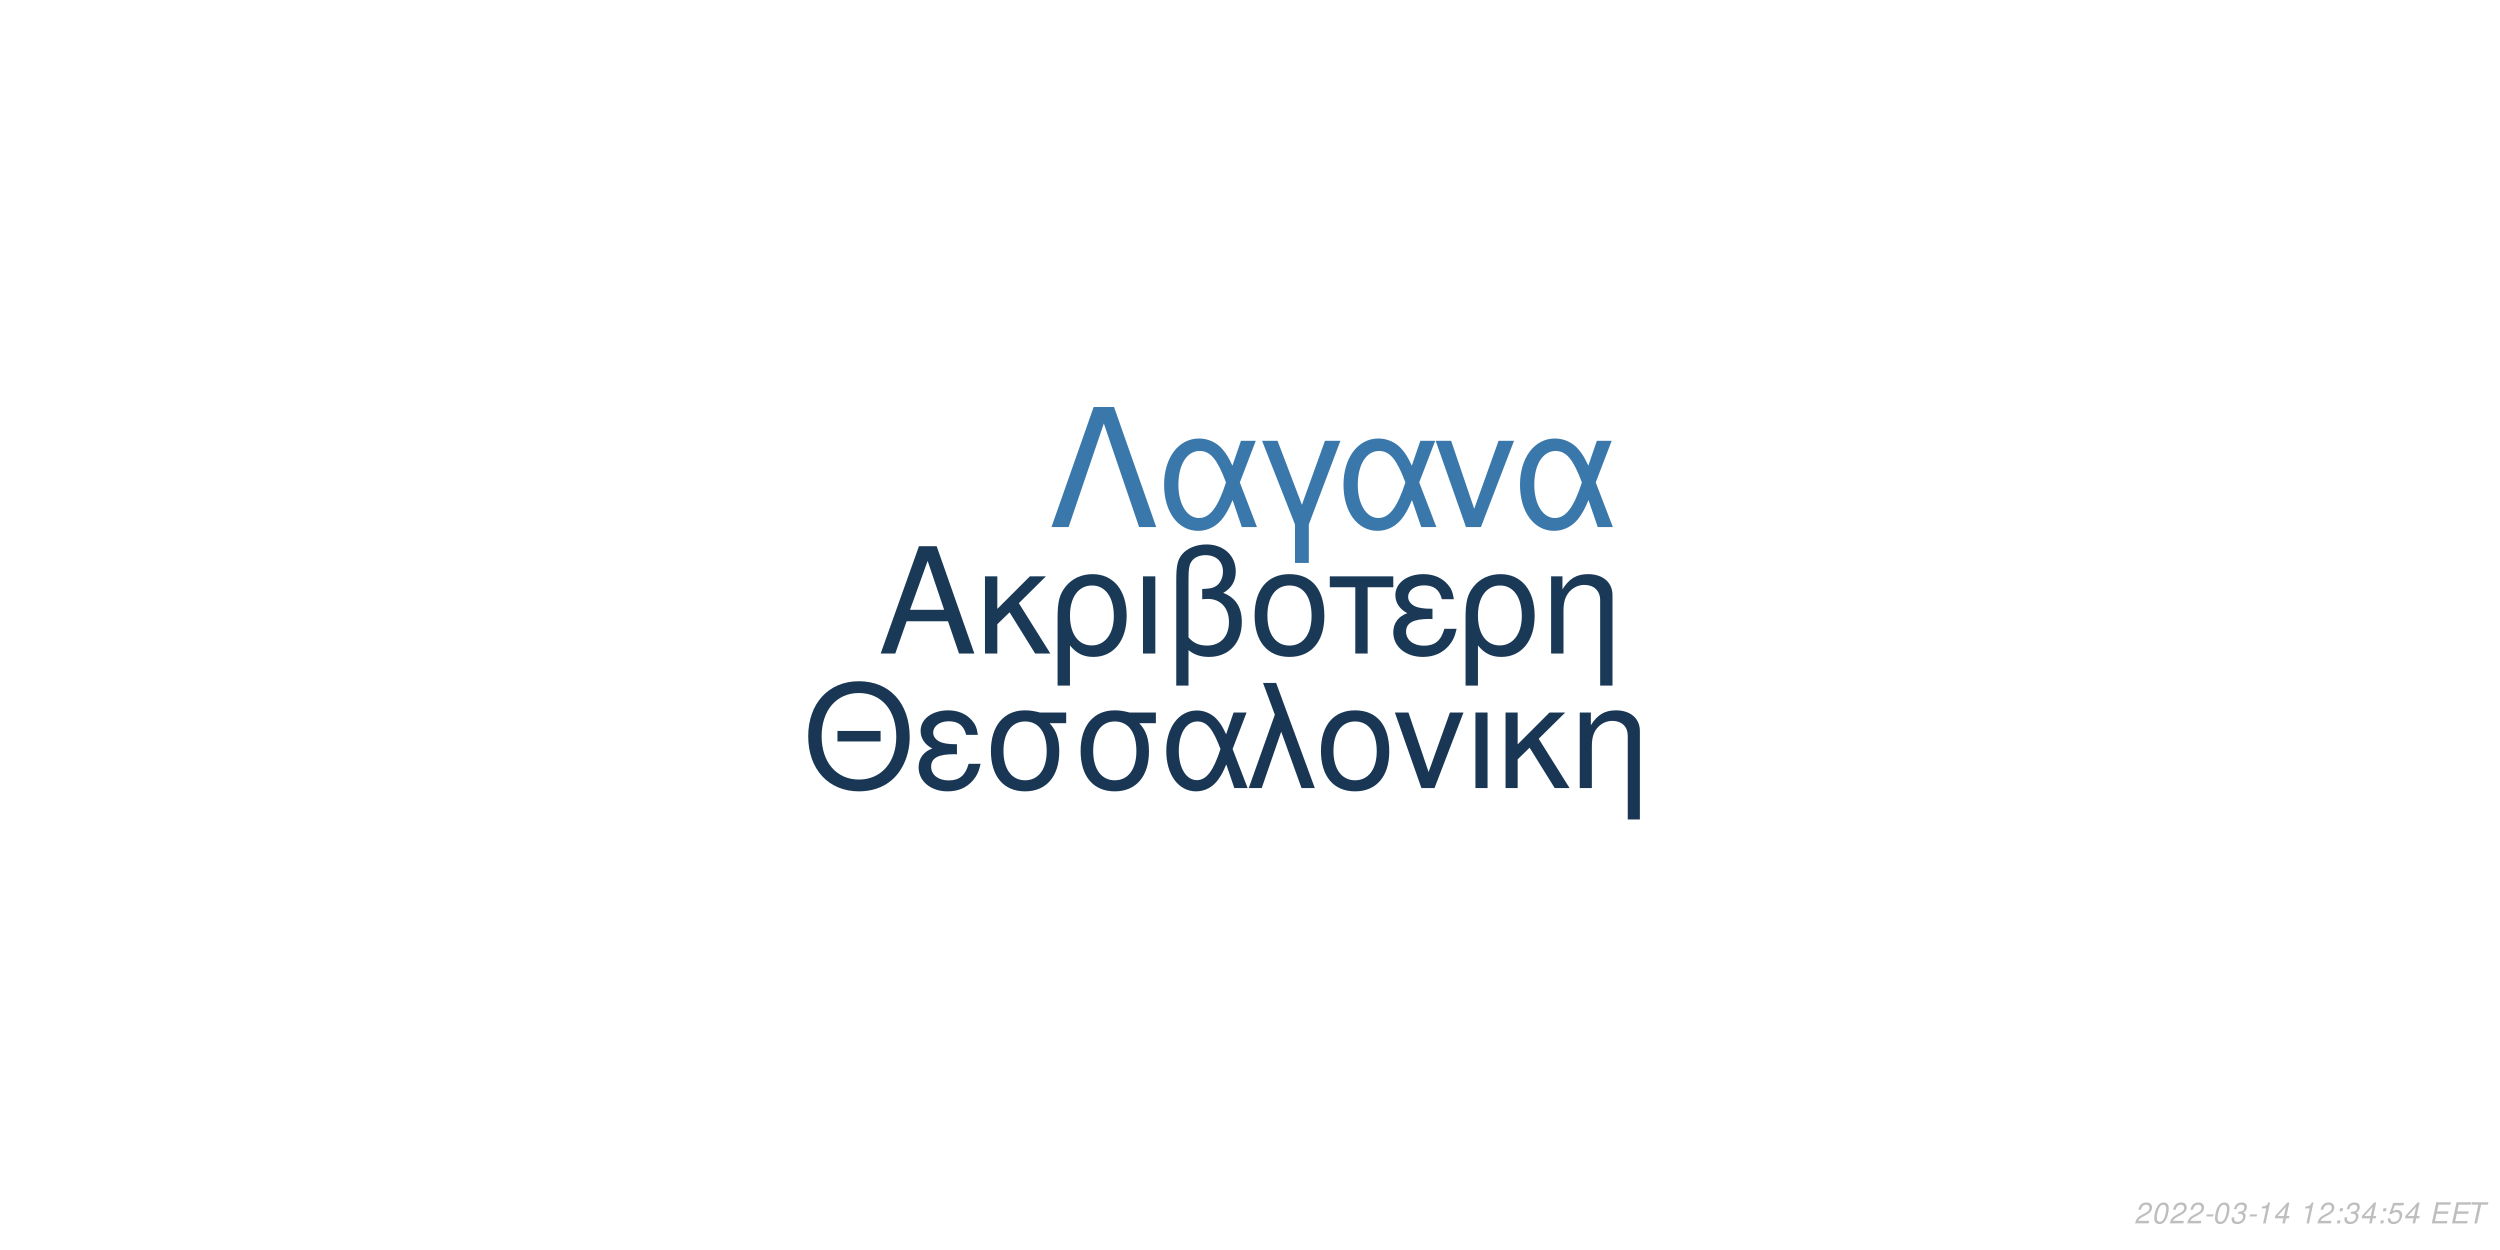
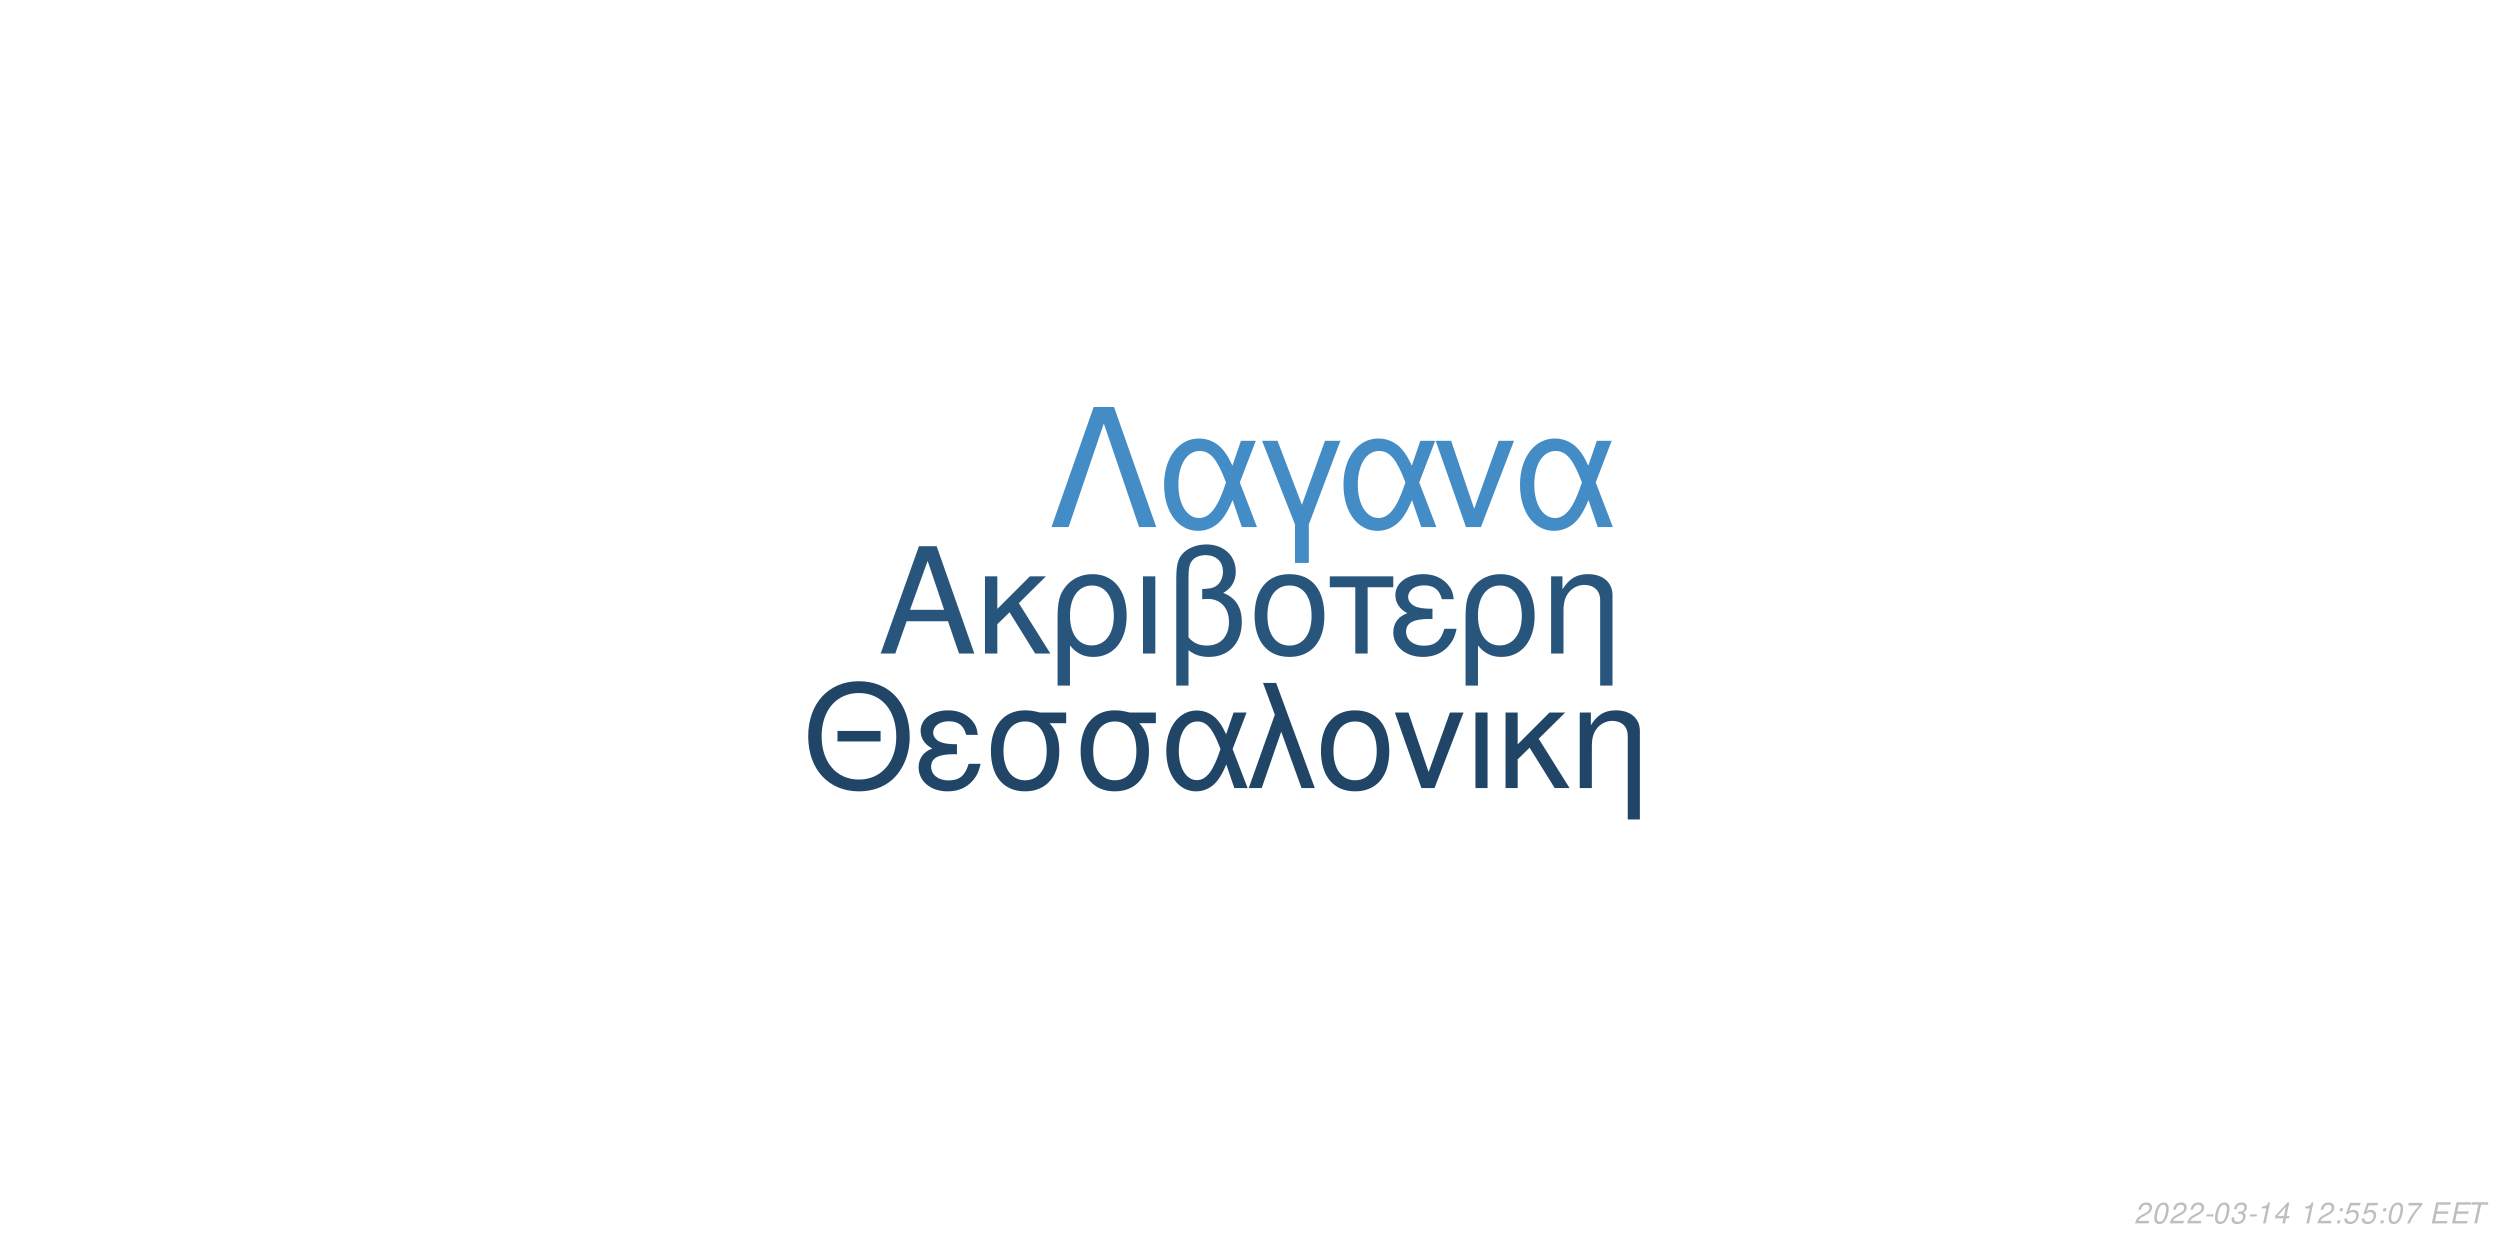
<svg xmlns="http://www.w3.org/2000/svg" xmlns:xlink="http://www.w3.org/1999/xlink" width="864pt" height="432pt" viewBox="0 0 864 432" version="1.1">
  <defs>
    <g>
      <symbol overflow="visible" id="glyph0-0">
        <path style="stroke:none;" d="" />
      </symbol>
      <symbol overflow="visible" id="glyph0-1">
        <path style="stroke:none;" d="M 24.125 -11.141 L 27.938 0 L 33.234 0 L 20.203 -37.094 L 14.094 -37.094 L 0.859 0 L 5.906 0 L 9.828 -11.141 Z M 22.797 -15.109 L 11 -15.109 L 17.094 -32.016 Z M 22.797 -15.109 " />
      </symbol>
      <symbol overflow="visible" id="glyph0-2">
        <path style="stroke:none;" d="M 7.172 -15.422 L 7.172 -26.672 L 2.906 -26.672 L 2.906 0 L 7.172 0 L 7.172 -10.125 L 11.406 -14.25 L 20.25 0 L 25.5 0 L 14.609 -17.406 L 23.969 -26.672 L 18.422 -26.672 Z M 7.172 -15.422 " />
      </symbol>
      <symbol overflow="visible" id="glyph0-3">
        <path style="stroke:none;" d="M 3 11.094 L 7.281 11.094 L 7.281 -2.797 C 9.516 -0.047 11.953 1.172 15.375 1.172 C 22.344 1.172 26.875 -4.422 26.875 -13.031 C 26.875 -21.891 22.297 -27.438 15.062 -27.438 C 11.297 -27.438 7.984 -25.906 5.797 -23.156 C 3.672 -20.516 3 -17.969 3 -12.359 Z M 14.906 -23.516 C 19.547 -23.516 22.438 -19.438 22.438 -12.922 C 22.438 -6.812 19.391 -2.797 14.812 -2.797 C 10.172 -2.797 7.281 -6.766 7.281 -13.125 C 7.281 -19.484 10.234 -23.516 14.906 -23.516 Z M 14.906 -23.516 " />
      </symbol>
      <symbol overflow="visible" id="glyph0-4">
        <path style="stroke:none;" d="M 3.516 0 L 7.781 0 L 7.781 -26.672 L 3.516 -26.672 Z M 3.516 0 " />
      </symbol>
      <symbol overflow="visible" id="glyph0-5">
        <path style="stroke:none;" d="M 4.016 11.094 L 8.25 11.094 L 8.25 -1.172 C 10.172 0.406 12.422 1.172 15.312 1.172 C 22.188 1.172 26.672 -3.609 26.672 -10.891 C 26.672 -15.984 24.578 -19.234 20.25 -20.969 C 23.109 -22.547 24.578 -25.031 24.578 -28.344 C 24.578 -33.844 20.406 -37.703 14.453 -37.703 C 10.938 -37.703 7.734 -36.391 6 -34.25 C 4.484 -32.422 4.016 -30.328 4.016 -25.391 Z M 8.25 -25.656 C 8.25 -29.359 8.5 -30.844 9.469 -32.062 C 10.375 -33.281 12.156 -34 14.094 -34 C 17.812 -34 20.156 -31.812 20.156 -28.297 C 20.156 -25.953 18.984 -23.812 17.297 -23.047 C 16.281 -22.547 15.469 -22.438 12.984 -22.297 L 12.984 -18.781 C 13.734 -18.828 14.344 -18.875 14.969 -18.875 C 19.344 -18.875 22.234 -15.719 22.234 -10.891 C 22.234 -5.906 19.281 -2.75 14.656 -2.75 C 11.953 -2.75 9.922 -3.609 8.25 -5.594 Z M 8.25 -25.656 " />
      </symbol>
      <symbol overflow="visible" id="glyph0-6">
        <path style="stroke:none;" d="M 14.094 -27.438 C 6.562 -27.438 2.094 -22.094 2.094 -13.125 C 2.094 -4.125 6.562 1.172 14.141 1.172 C 21.672 1.172 26.203 -4.172 26.203 -12.922 C 26.203 -22.188 21.828 -27.438 14.094 -27.438 Z M 14.141 -23.516 C 18.938 -23.516 21.781 -19.594 21.781 -12.984 C 21.781 -6.672 18.828 -2.75 14.141 -2.75 C 9.422 -2.75 6.516 -6.672 6.516 -13.125 C 6.516 -19.594 9.422 -23.516 14.141 -23.516 Z M 14.141 -23.516 " />
      </symbol>
      <symbol overflow="visible" id="glyph0-7">
        <path style="stroke:none;" d="M 7.891 0 L 12.156 0 L 12.156 -22.906 L 21.016 -22.906 L 21.016 -26.672 L -0.922 -26.672 L -0.922 -22.906 L 7.891 -22.906 Z M 7.891 0 " />
      </symbol>
      <symbol overflow="visible" id="glyph0-8">
        <path style="stroke:none;" d="M 14.562 -15.469 C 11.344 -15.469 9.562 -15.781 8.297 -16.438 C 6.922 -17.203 6.156 -18.328 6.156 -19.547 C 6.156 -21.891 8.453 -23.562 11.656 -23.562 C 15.062 -23.562 16.953 -22.094 17.812 -18.781 L 21.938 -18.781 C 21.578 -21.266 21.062 -22.5 19.797 -23.922 C 17.812 -26.203 14.906 -27.438 11.453 -27.438 C 5.797 -27.438 1.734 -24.375 1.734 -20.203 C 1.734 -17.609 3.156 -15.375 5.859 -13.938 C 2.797 -12.875 1.016 -10.484 1.016 -7.328 C 1.016 -2.391 5.297 1.172 11.25 1.172 C 14.969 1.172 17.906 -0.109 20.156 -2.641 C 21.578 -4.328 22.297 -5.797 22.906 -8.547 L 18.672 -8.547 C 17.5 -4.422 15.422 -2.703 11.609 -2.703 C 7.938 -2.703 5.438 -4.688 5.438 -7.578 C 5.438 -10.578 7.938 -11.953 13.484 -11.953 C 13.641 -11.953 14.094 -11.953 14.562 -11.906 Z M 14.562 -15.469 " />
      </symbol>
      <symbol overflow="visible" id="glyph0-9">
        <path style="stroke:none;" d="M 3.562 -26.672 L 3.562 0 L 7.844 0 L 7.844 -14.703 C 7.844 -17.906 8.5 -19.891 10.031 -21.531 C 11.406 -22.953 13.188 -23.719 15.062 -23.719 C 18.375 -23.719 20.516 -21.672 20.516 -18.469 L 20.516 11.094 L 24.781 11.094 L 24.781 -20.156 C 24.781 -24.578 21.469 -27.438 16.328 -27.438 C 12.359 -27.438 9.828 -25.906 7.484 -22.188 L 7.484 -26.672 Z M 3.562 -26.672 " />
      </symbol>
      <symbol overflow="visible" id="glyph1-0">
        <path style="stroke:none;" d="" />
      </symbol>
      <symbol overflow="visible" id="glyph1-1">
        <path style="stroke:none;" d="M 26.859 -19.734 L 11.953 -19.734 L 11.953 -16.094 L 26.859 -16.094 Z M 19.328 -36.922 C 8.922 -36.922 1.844 -29.25 1.844 -17.891 C 1.844 -6.484 8.875 1.141 19.391 1.141 C 23.812 1.141 27.703 -0.203 30.641 -2.688 C 34.578 -6.031 36.922 -11.656 36.922 -17.594 C 36.922 -29.297 30 -36.922 19.328 -36.922 Z M 19.328 -32.844 C 27.203 -32.844 32.281 -26.906 32.281 -17.688 C 32.281 -8.922 27.062 -2.938 19.391 -2.938 C 11.609 -2.938 6.484 -8.922 6.484 -17.891 C 6.484 -26.859 11.609 -32.844 19.328 -32.844 Z M 19.328 -32.844 " />
      </symbol>
      <symbol overflow="visible" id="glyph1-2">
        <path style="stroke:none;" d="M 14.25 -15.141 C 11.109 -15.141 9.375 -15.453 8.125 -16.094 C 6.781 -16.844 6.031 -17.938 6.031 -19.141 C 6.031 -21.422 8.266 -23.078 11.406 -23.078 C 14.75 -23.078 16.594 -21.625 17.438 -18.391 L 21.469 -18.391 C 21.125 -20.828 20.625 -22.031 19.391 -23.422 C 17.438 -25.656 14.594 -26.859 11.219 -26.859 C 5.688 -26.859 1.688 -23.875 1.688 -19.781 C 1.688 -17.234 3.094 -15.047 5.734 -13.656 C 2.734 -12.609 1 -10.266 1 -7.172 C 1 -2.344 5.188 1.141 11.016 1.141 C 14.656 1.141 17.547 -0.094 19.734 -2.594 C 21.125 -4.234 21.828 -5.688 22.422 -8.375 L 18.281 -8.375 C 17.141 -4.328 15.094 -2.641 11.359 -2.641 C 7.766 -2.641 5.328 -4.578 5.328 -7.422 C 5.328 -10.359 7.766 -11.703 13.203 -11.703 C 13.359 -11.703 13.797 -11.703 14.25 -11.656 Z M 14.25 -15.141 " />
      </symbol>
      <symbol overflow="visible" id="glyph1-3">
        <path style="stroke:none;" d="M 29 -26.109 L 19.938 -26.109 C 17.594 -26.703 16.438 -26.859 14.703 -26.859 C 7.469 -26.859 2.984 -21.469 2.984 -12.859 C 2.984 -4.031 7.375 1.141 14.797 1.141 C 22.172 1.141 26.609 -4.078 26.609 -12.656 C 26.609 -17.047 25.656 -19.828 23.266 -22.422 L 29 -22.422 Z M 14.797 -23.016 C 19.531 -23.016 22.266 -19.234 22.266 -12.75 C 22.266 -6.531 19.438 -2.688 14.797 -2.688 C 10.172 -2.688 7.328 -6.531 7.328 -12.859 C 7.328 -19.188 10.172 -23.016 14.797 -23.016 Z M 14.797 -23.016 " />
      </symbol>
      <symbol overflow="visible" id="glyph1-4">
        <path style="stroke:none;" d="M 29.344 -26.109 L 24.859 -26.109 L 22.266 -18.578 C 21.125 -21.031 20.484 -22.125 19.328 -23.469 C 17.547 -25.609 14.906 -26.812 12.156 -26.812 C 5.984 -26.812 1.594 -20.984 1.594 -12.812 C 1.594 -4.578 5.828 1.141 11.906 1.141 C 14.953 1.141 17.734 -0.344 19.625 -3.047 C 20.672 -4.531 21.281 -5.688 22.328 -8.172 L 25.109 0 L 29.703 0 L 24.516 -13.5 Z M 20.328 -13.5 C 17.891 -5.922 15.453 -2.734 12.156 -2.734 C 8.516 -2.734 5.922 -6.922 5.922 -12.812 C 5.922 -18.938 8.516 -23.016 12.359 -23.016 C 15.594 -23.016 17.688 -20.531 20.328 -13.5 Z M 20.328 -13.5 " />
      </symbol>
      <symbol overflow="visible" id="glyph1-5">
        <path style="stroke:none;" d="M 1.094 0 L 5.578 0 L 12.312 -19.484 L 19.328 0 L 23.922 0 L 10.562 -36.328 L 6.031 -36.328 L 10.109 -25.359 Z M 1.094 0 " />
      </symbol>
      <symbol overflow="visible" id="glyph1-6">
        <path style="stroke:none;" d="M 13.797 -26.859 C 6.422 -26.859 2.047 -21.625 2.047 -12.859 C 2.047 -4.031 6.422 1.141 13.859 1.141 C 21.234 1.141 25.656 -4.078 25.656 -12.656 C 25.656 -21.719 21.375 -26.859 13.797 -26.859 Z M 13.859 -23.016 C 18.531 -23.016 21.328 -19.188 21.328 -12.703 C 21.328 -6.531 18.438 -2.688 13.859 -2.688 C 9.219 -2.688 6.375 -6.531 6.375 -12.859 C 6.375 -19.188 9.219 -23.016 13.859 -23.016 Z M 13.859 -23.016 " />
      </symbol>
      <symbol overflow="visible" id="glyph1-7">
        <path style="stroke:none;" d="M 14.297 0 L 24.312 -26.109 L 19.625 -26.109 L 12.25 -5.531 L 5.281 -26.109 L 0.594 -26.109 L 9.766 0 Z M 14.297 0 " />
      </symbol>
      <symbol overflow="visible" id="glyph1-8">
        <path style="stroke:none;" d="M 3.438 0 L 7.625 0 L 7.625 -26.109 L 3.438 -26.109 Z M 3.438 0 " />
      </symbol>
      <symbol overflow="visible" id="glyph1-9">
        <path style="stroke:none;" d="M 7.031 -15.094 L 7.031 -26.109 L 2.844 -26.109 L 2.844 0 L 7.031 0 L 7.031 -9.922 L 11.156 -13.953 L 19.828 0 L 24.969 0 L 14.297 -17.047 L 23.469 -26.109 L 18.031 -26.109 Z M 7.031 -15.094 " />
      </symbol>
      <symbol overflow="visible" id="glyph1-10">
        <path style="stroke:none;" d="M 3.484 -26.109 L 3.484 0 L 7.672 0 L 7.672 -14.406 C 7.672 -17.547 8.328 -19.484 9.812 -21.078 C 11.156 -22.469 12.906 -23.219 14.75 -23.219 C 17.984 -23.219 20.078 -21.234 20.078 -18.094 L 20.078 10.859 L 24.266 10.859 L 24.266 -19.734 C 24.266 -24.062 21.031 -26.859 16 -26.859 C 12.109 -26.859 9.609 -25.359 7.328 -21.719 L 7.328 -26.109 Z M 3.484 -26.109 " />
      </symbol>
      <symbol overflow="visible" id="glyph2-0">
        <path style="stroke:none;" d="" />
      </symbol>
      <symbol overflow="visible" id="glyph2-1">
        <path style="stroke:none;" d="M 22.531 -41.484 L 15.484 -41.484 L 0.906 0 L 6.828 0 L 19 -35.797 L 31.188 0 L 37.109 0 Z M 22.531 -41.484 " />
      </symbol>
      <symbol overflow="visible" id="glyph2-2">
        <path style="stroke:none;" d="M 33.516 -29.812 L 28.391 -29.812 L 25.438 -21.219 C 24.125 -24.016 23.391 -25.266 22.078 -26.797 C 20.031 -29.25 17.016 -30.609 13.891 -30.609 C 6.828 -30.609 1.828 -23.953 1.828 -14.625 C 1.828 -5.234 6.656 1.312 13.594 1.312 C 17.078 1.312 20.266 -0.391 22.422 -3.469 C 23.609 -5.172 24.297 -6.484 25.5 -9.328 L 28.688 0 L 33.922 0 L 28 -15.422 Z M 23.219 -15.422 C 20.422 -6.766 17.641 -3.125 13.891 -3.125 C 9.734 -3.125 6.766 -7.906 6.766 -14.625 C 6.766 -21.625 9.734 -26.297 14.109 -26.297 C 17.812 -26.297 20.203 -23.453 23.219 -15.422 Z M 23.219 -15.422 " />
      </symbol>
      <symbol overflow="visible" id="glyph2-3">
        <path style="stroke:none;" d="M 12.062 12.406 L 16.844 12.406 L 16.844 -0.906 L 27.766 -29.812 L 22.422 -29.812 L 14.453 -7.688 L 6.031 -29.812 L 0.688 -29.812 L 12.062 -0.906 Z M 12.062 12.406 " />
      </symbol>
      <symbol overflow="visible" id="glyph2-4">
        <path style="stroke:none;" d="M 16.328 0 L 27.766 -29.812 L 22.422 -29.812 L 14 -6.312 L 6.031 -29.812 L 0.688 -29.812 L 11.156 0 Z M 16.328 0 " />
      </symbol>
      <symbol overflow="visible" id="glyph3-0">
        <path style="stroke:none;" d="" />
      </symbol>
      <symbol overflow="visible" id="glyph3-1">
        <path style="stroke:none;" d="M 5.234 -0.875 L 1.469 -0.875 C 1.641 -1.375 2.203 -1.891 3.109 -2.344 L 4.234 -2.938 C 5.562 -3.625 6.219 -4.469 6.219 -5.484 C 6.219 -5.938 6.062 -6.359 5.797 -6.656 C 5.469 -7.047 4.984 -7.234 4.312 -7.234 C 2.766 -7.234 1.891 -6.453 1.484 -4.734 L 2.375 -4.734 C 2.484 -5.188 2.609 -5.484 2.797 -5.75 C 3.094 -6.203 3.609 -6.453 4.188 -6.453 C 4.891 -6.453 5.344 -6.031 5.344 -5.375 C 5.344 -4.703 4.859 -4.094 4.016 -3.656 L 2.984 -3.125 C 1.234 -2.188 0.797 -1.656 0.344 -0.016 L 5.047 -0.016 Z M 5.234 -0.875 " />
      </symbol>
      <symbol overflow="visible" id="glyph3-2">
        <path style="stroke:none;" d="M 4.203 -7.234 C 3.375 -7.234 2.688 -6.812 2.125 -5.984 C 1.484 -5.047 0.984 -3.188 0.984 -1.734 C 0.984 -1.109 1.172 -0.562 1.484 -0.266 C 1.797 0.047 2.281 0.234 2.766 0.234 C 3.625 0.234 4.281 -0.156 4.859 -1.016 C 5.516 -1.953 6 -3.797 6 -5.266 C 6 -6.5 5.328 -7.234 4.203 -7.234 Z M 4.094 -6.453 C 4.734 -6.453 5.125 -5.984 5.125 -5.156 C 5.125 -4.203 4.781 -2.625 4.406 -1.812 C 3.984 -0.938 3.516 -0.547 2.875 -0.547 C 2.25 -0.547 1.875 -1.031 1.875 -1.828 C 1.875 -2.797 2.203 -4.344 2.594 -5.203 C 2.984 -6.047 3.453 -6.453 4.094 -6.453 Z M 4.094 -6.453 " />
      </symbol>
      <symbol overflow="visible" id="glyph3-3">
        <path style="stroke:none;" d="M 3.516 -3.125 L 1.125 -3.125 L 0.969 -2.406 L 3.359 -2.406 Z M 3.516 -3.125 " />
      </symbol>
      <symbol overflow="visible" id="glyph3-4">
        <path style="stroke:none;" d="M 2.922 -3.312 C 3.125 -3.344 3.234 -3.344 3.375 -3.344 C 4.203 -3.344 4.688 -3 4.688 -2.406 C 4.688 -1.312 3.906 -0.547 2.781 -0.547 C 2.047 -0.547 1.594 -0.938 1.594 -1.562 C 1.594 -1.719 1.609 -1.844 1.656 -2.094 L 0.766 -2.094 C 0.734 -1.797 0.719 -1.641 0.719 -1.469 C 0.719 -0.375 1.406 0.234 2.641 0.234 C 3.547 0.234 4.297 -0.078 4.812 -0.656 C 5.266 -1.156 5.562 -1.875 5.562 -2.547 C 5.562 -3.125 5.344 -3.453 4.797 -3.734 C 5.641 -4.234 6.016 -4.844 6.016 -5.734 C 6.016 -6.656 5.312 -7.234 4.203 -7.234 C 3.375 -7.234 2.672 -6.938 2.188 -6.375 C 1.891 -6.031 1.703 -5.641 1.516 -4.906 L 2.391 -4.906 C 2.5 -5.359 2.594 -5.594 2.734 -5.812 C 3.047 -6.234 3.516 -6.453 4.078 -6.453 C 4.734 -6.453 5.141 -6.125 5.141 -5.578 C 5.141 -5.188 5.016 -4.797 4.797 -4.547 C 4.516 -4.234 4 -4.062 3.266 -4.062 L 3.078 -4.062 Z M 2.922 -3.312 " />
      </symbol>
      <symbol overflow="visible" id="glyph3-5">
        <path style="stroke:none;" d="M 3.703 -5.188 L 2.594 0 L 3.469 0 L 5.016 -7.234 L 4.438 -7.234 C 3.906 -6.156 3.688 -6.016 2.234 -5.812 L 2.109 -5.188 Z M 3.703 -5.188 " />
      </symbol>
      <symbol overflow="visible" id="glyph3-6">
        <path style="stroke:none;" d="M 3.625 -1.75 L 3.266 0 L 4.141 0 L 4.516 -1.75 L 5.562 -1.75 L 5.734 -2.531 L 4.688 -2.531 L 5.688 -7.234 L 5.016 -7.234 L 0.844 -2.672 L 0.641 -1.75 Z M 3.797 -2.531 L 1.594 -2.531 L 4.469 -5.703 Z M 3.797 -2.531 " />
      </symbol>
      <symbol overflow="visible" id="glyph3-7">
        <path style="stroke:none;" d="" />
      </symbol>
      <symbol overflow="visible" id="glyph3-8">
        <path style="stroke:none;" d="M 2.359 -1.031 L 1.312 -1.031 L 1.094 0 L 2.141 0 Z M 3.266 -5.234 L 2.219 -5.234 L 2 -4.203 L 3.047 -4.203 Z M 3.266 -5.234 " />
      </symbol>
      <symbol overflow="visible" id="glyph3-9">
        <path style="stroke:none;" d="M 6.297 -7.094 L 2.594 -7.094 L 1.234 -3.234 L 2.047 -3.234 C 2.656 -3.766 2.938 -3.906 3.531 -3.906 C 4.328 -3.906 4.797 -3.453 4.797 -2.688 C 4.797 -1.438 3.969 -0.547 2.828 -0.547 C 2.031 -0.547 1.609 -0.938 1.578 -1.734 L 0.703 -1.734 L 0.703 -1.516 C 0.703 -0.938 0.844 -0.547 1.188 -0.266 C 1.562 0.062 2.078 0.234 2.703 0.234 C 3.656 0.234 4.391 -0.156 4.984 -0.922 C 5.422 -1.5 5.672 -2.234 5.672 -2.953 C 5.672 -4 4.938 -4.672 3.812 -4.672 C 3.328 -4.672 2.906 -4.547 2.406 -4.234 L 3.109 -6.219 L 6.109 -6.219 Z M 6.297 -7.094 " />
      </symbol>
      <symbol overflow="visible" id="glyph3-10">
+         <path style="stroke:none;" d="M 6.703 -7.094 L 1.953 -7.094 L 1.766 -6.219 L 5.594 -6.219 C 3.344 -3.688 2.266 -2.109 1.375 0 L 2.344 0 C 3.031 -1.906 4.828 -4.594 6.547 -6.281 Z M 6.703 -7.094 " />
+       </symbol>
+       <symbol overflow="visible" id="glyph3-11">
        <path style="stroke:none;" d="M 2.547 -3.312 L 6.5 -3.312 L 6.688 -4.141 L 2.719 -4.141 L 3.219 -6.469 L 7.344 -6.469 L 7.516 -7.297 L 2.453 -7.297 L 0.906 0 L 6.125 0 L 6.297 -0.812 L 2.016 -0.812 Z M 2.547 -3.312 " />
      </symbol>
-       <symbol overflow="visible" id="glyph3-11">
+       <symbol overflow="visible" id="glyph3-12">
        <path style="stroke:none;" d="M 4.938 -6.469 L 7.312 -6.469 L 7.484 -7.297 L 1.75 -7.297 L 1.578 -6.469 L 3.984 -6.469 L 2.609 0 L 3.547 0 Z M 4.938 -6.469 " />
      </symbol>
    </g>
  </defs>
  <g id="surface1">
    <rect x="0" y="0" width="864" height="432" style="fill:rgb(100%,100%,100%);fill-opacity:1;stroke:none;" />
-     <g style="fill:rgb(10.196%,22.353%,33.725%);fill-opacity:1;">
+     <g style="fill:rgb(15.686%,33.333%,48.627%);fill-opacity:1;">
      <use xlink:href="#glyph0-1" x="303.5" y="225.861" />
      <use xlink:href="#glyph0-2" x="337.5" y="225.861" />
      <use xlink:href="#glyph0-3" x="362.5" y="225.861" />
      <use xlink:href="#glyph0-4" x="391.5" y="225.861" />
      <use xlink:href="#glyph0-5" x="402.5" y="225.861" />
      <use xlink:href="#glyph0-6" x="431.5" y="225.861" />
      <use xlink:href="#glyph0-7" x="460.5" y="225.861" />
      <use xlink:href="#glyph0-8" x="480.5" y="225.861" />
      <use xlink:href="#glyph0-3" x="503.5" y="225.861" />
      <use xlink:href="#glyph0-9" x="532.5" y="225.861" />
    </g>
-     <g style="fill:rgb(9.804%,21.569%,32.941%);fill-opacity:1;">
+     <g style="fill:rgb(12.549%,27.059%,40%);fill-opacity:1;">
      <use xlink:href="#glyph1-1" x="277.473" y="272.354" />
      <use xlink:href="#glyph1-2" x="316.473" y="272.354" />
      <use xlink:href="#glyph1-3" x="339.473" y="272.354" />
      <use xlink:href="#glyph1-3" x="370.473" y="272.354" />
      <use xlink:href="#glyph1-4" x="401.473" y="272.354" />
      <use xlink:href="#glyph1-5" x="430.473" y="272.354" />
      <use xlink:href="#glyph1-6" x="454.473" y="272.354" />
      <use xlink:href="#glyph1-7" x="481.473" y="272.354" />
      <use xlink:href="#glyph1-8" x="506.473" y="272.354" />
      <use xlink:href="#glyph1-9" x="517.473" y="272.354" />
      <use xlink:href="#glyph1-10" x="542.473" y="272.354" />
    </g>
-     <g style="fill:rgb(22.745%,47.059%,67.059%);fill-opacity:1;">
+     <g style="fill:rgb(26.667%,54.902%,77.255%);fill-opacity:1;">
      <use xlink:href="#glyph2-1" x="362.484" y="182.152" />
      <use xlink:href="#glyph2-2" x="400.484" y="182.152" />
      <use xlink:href="#glyph2-3" x="435.484" y="182.152" />
      <use xlink:href="#glyph2-2" x="462.484" y="182.152" />
      <use xlink:href="#glyph2-4" x="495.484" y="182.152" />
      <use xlink:href="#glyph2-2" x="523.484" y="182.152" />
    </g>
    <g style="fill:rgb(74.51%,74.51%,74.51%);fill-opacity:1;">
      <use xlink:href="#glyph3-1" x="737.52" y="422.81" />
      <use xlink:href="#glyph3-2" x="743.52" y="422.81" />
      <use xlink:href="#glyph3-1" x="749.52" y="422.81" />
      <use xlink:href="#glyph3-1" x="755.52" y="422.81" />
      <use xlink:href="#glyph3-3" x="761.52" y="422.81" />
      <use xlink:href="#glyph3-2" x="764.52" y="422.81" />
      <use xlink:href="#glyph3-4" x="770.52" y="422.81" />
      <use xlink:href="#glyph3-3" x="776.52" y="422.81" />
      <use xlink:href="#glyph3-5" x="779.52" y="422.81" />
      <use xlink:href="#glyph3-6" x="785.52" y="422.81" />
      <use xlink:href="#glyph3-7" x="791.52" y="422.81" />
      <use xlink:href="#glyph3-5" x="794.52" y="422.81" />
      <use xlink:href="#glyph3-1" x="800.52" y="422.81" />
      <use xlink:href="#glyph3-8" x="806.52" y="422.81" />
-       <use xlink:href="#glyph3-4" x="809.52" y="422.81" />
-       <use xlink:href="#glyph3-6" x="815.52" y="422.81" />
+       <use xlink:href="#glyph3-9" x="809.52" y="422.81" />
+       <use xlink:href="#glyph3-9" x="815.52" y="422.81" />
      <use xlink:href="#glyph3-8" x="821.52" y="422.81" />
-       <use xlink:href="#glyph3-9" x="824.52" y="422.81" />
-       <use xlink:href="#glyph3-6" x="830.52" y="422.81" />
+       <use xlink:href="#glyph3-2" x="824.52" y="422.81" />
+       <use xlink:href="#glyph3-10" x="830.52" y="422.81" />
      <use xlink:href="#glyph3-7" x="836.52" y="422.81" />
-       <use xlink:href="#glyph3-10" x="839.52" y="422.81" />
-       <use xlink:href="#glyph3-10" x="846.52" y="422.81" />
-       <use xlink:href="#glyph3-11" x="852.52" y="422.81" />
+       <use xlink:href="#glyph3-11" x="839.52" y="422.81" />
+       <use xlink:href="#glyph3-11" x="846.52" y="422.81" />
+       <use xlink:href="#glyph3-12" x="852.52" y="422.81" />
    </g>
  </g>
</svg>
